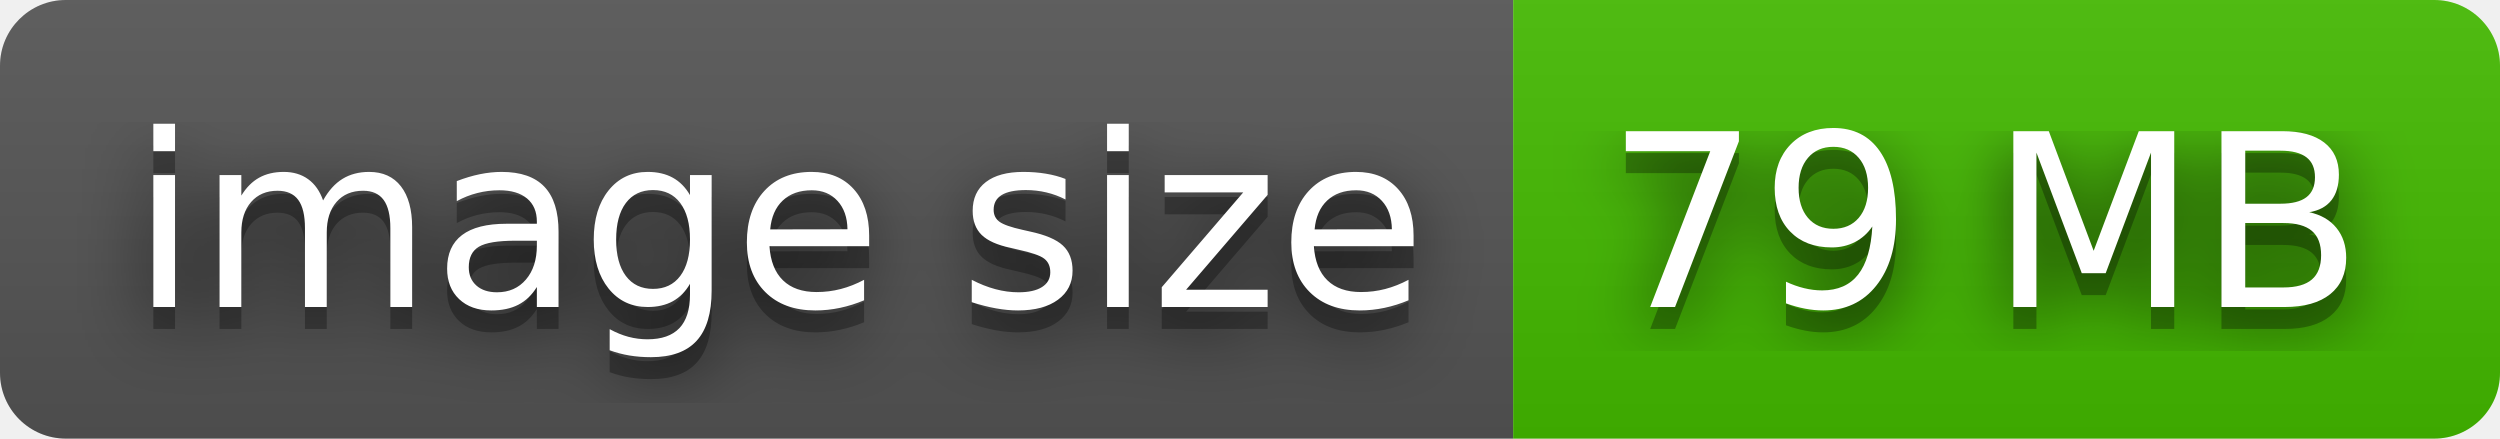
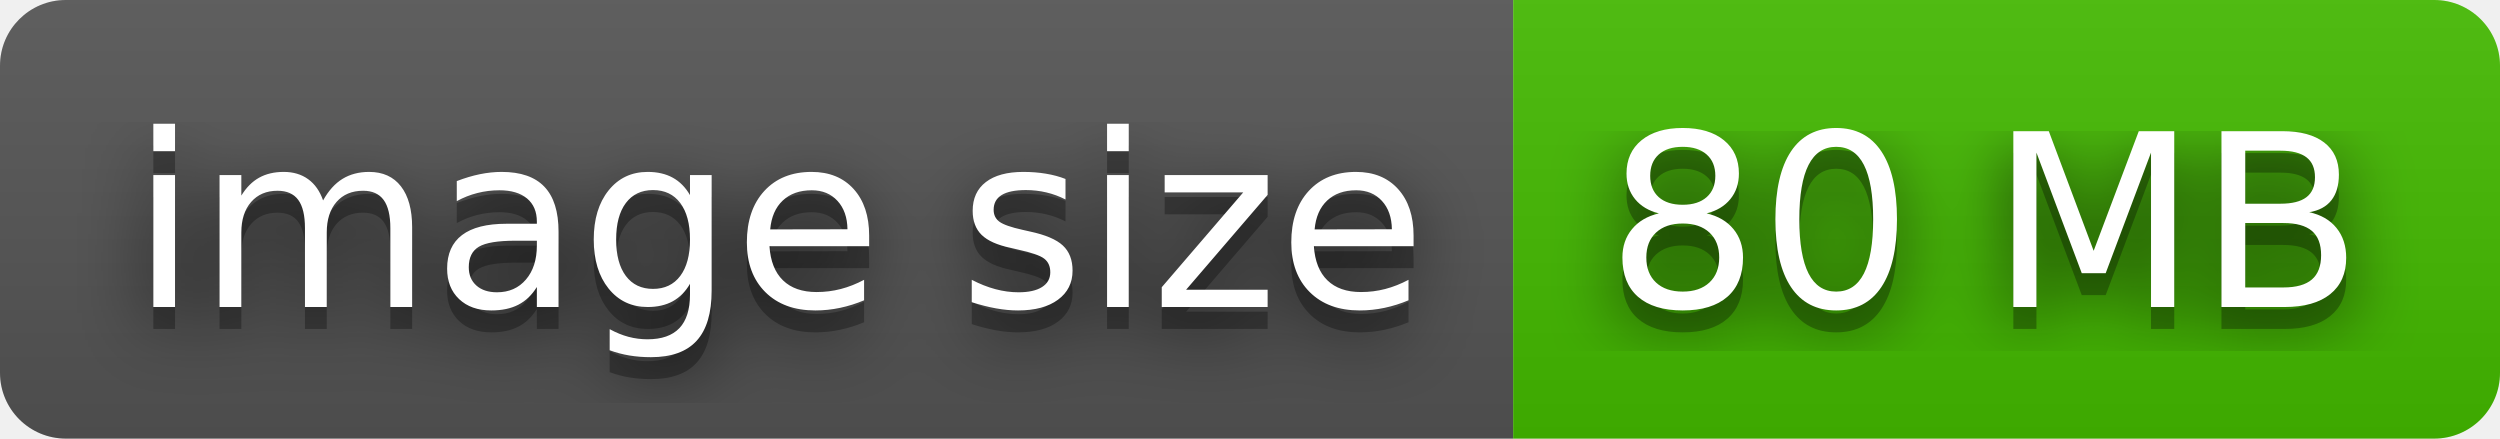
- <svg xmlns="http://www.w3.org/2000/svg" width="114" height="20" role="img" aria-label="image size: 79 MB">
+ <svg xmlns="http://www.w3.org/2000/svg" width="114" height="20" role="img" aria-label="image size: 80 MB">
  <filter id="blur">
    <feGaussianBlur stdDeviation="16" />
  </filter>
  <linearGradient id="s" x2="0" y2="100%">
    <stop offset="0" stop-color="#bbb" stop-opacity=".1" />
    <stop offset="1" stop-opacity=".1" />
  </linearGradient>
  <clipPath id="r">
    <rect width="114" height="20" rx="3" />
  </clipPath>
  <g clip-path="url(#r)">
    <rect width="69" height="20" fill="#555" />
    <rect x="69" width="45" height="20" fill="#4b0" />
    <rect width="114" height="20" fill="url(#s)" />
  </g>
  <g fill="#fff" text-anchor="middle" font-family="Verdana,Geneva,DejaVu Sans,sans-serif" text-rendering="geometricPrecision" font-size="110">
    <g transform="scale(.1)">
      <g aria-hidden="true" fill="#010101">
        <text x="355" y="150" fill-opacity=".8" filter="url(#blur)" textLength="590">image size</text>
        <text x="355" y="150" fill-opacity=".3" textLength="590">image size</text>
      </g>
      <text x="355" y="140" textLength="590">image size</text>
    </g>
    <g transform="scale(.1)">
      <g aria-hidden="true" fill="#010101">
-         <text x="905" y="150" fill-opacity=".8" filter="url(#blur)" textLength="350">79 MB</text>
-         <text x="905" y="150" fill-opacity=".3" textLength="350">79 MB</text>
+         <text x="905" y="150" fill-opacity=".8" filter="url(#blur)" textLength="350">80 MB</text>
+         <text x="905" y="150" fill-opacity=".3" textLength="350">80 MB</text>
      </g>
-       <text x="905" y="140" textLength="350">79 MB</text>
+       <text x="905" y="140" textLength="350">80 MB</text>
    </g>
  </g>
</svg>
